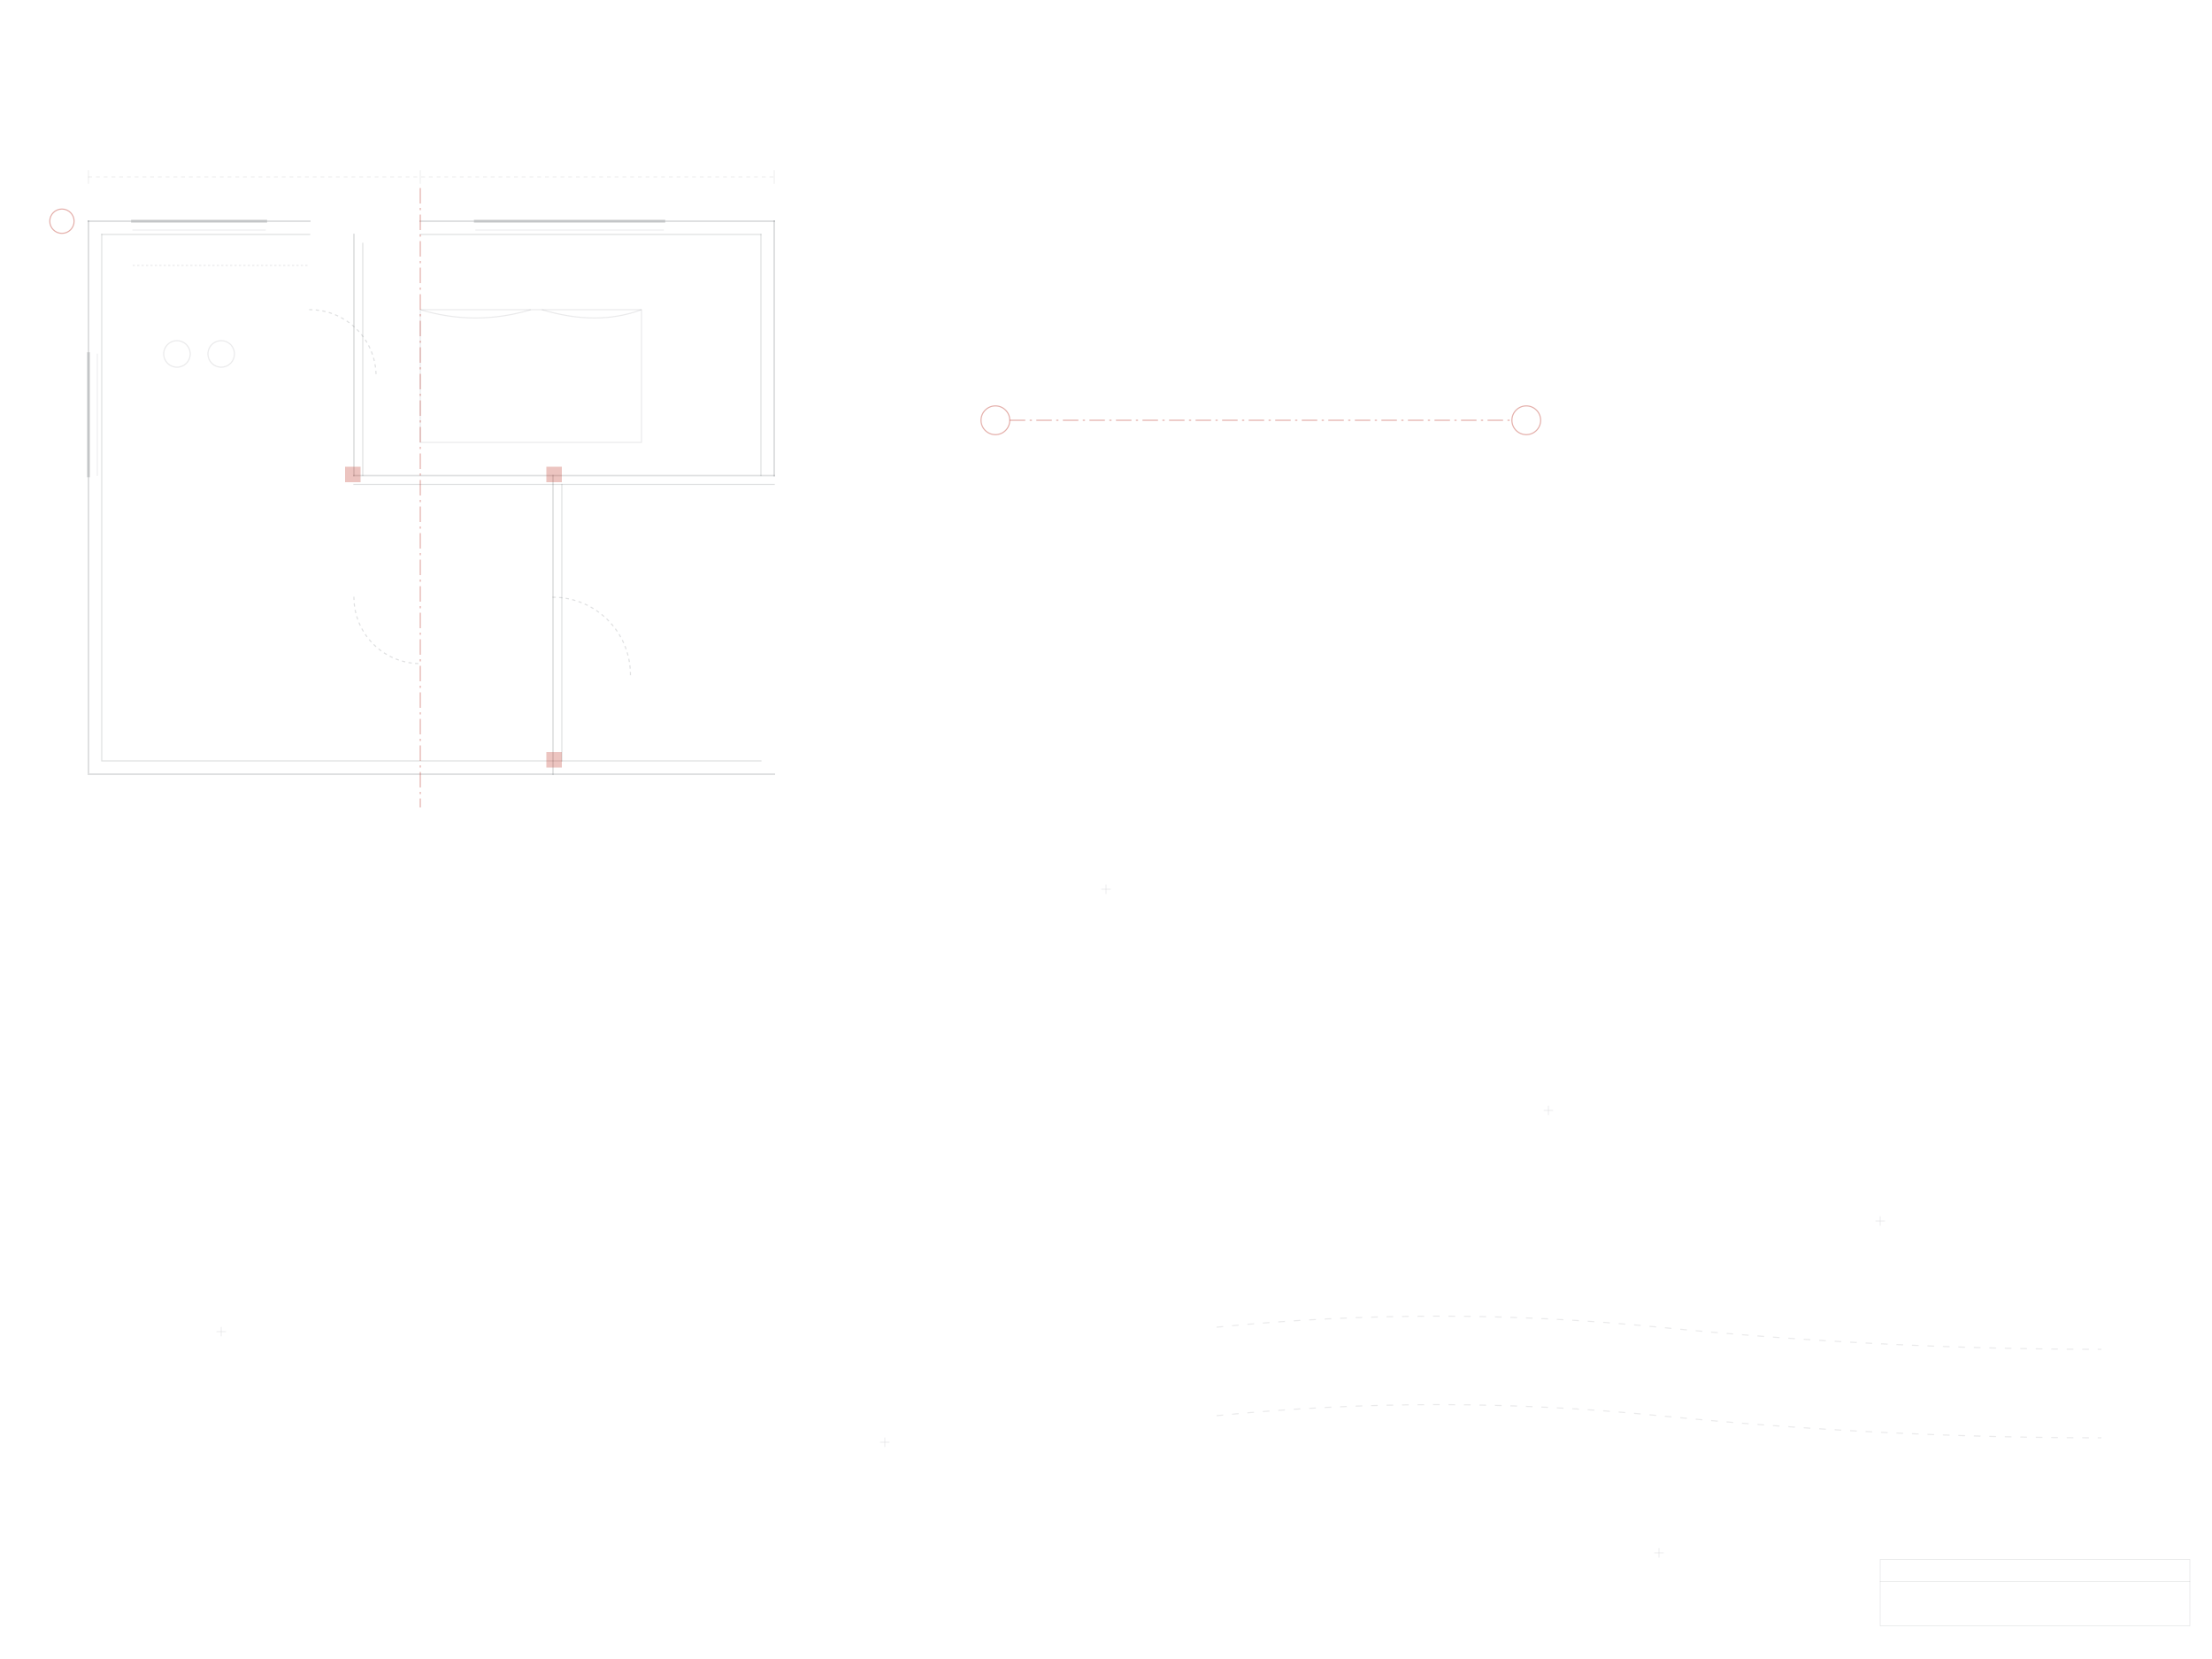
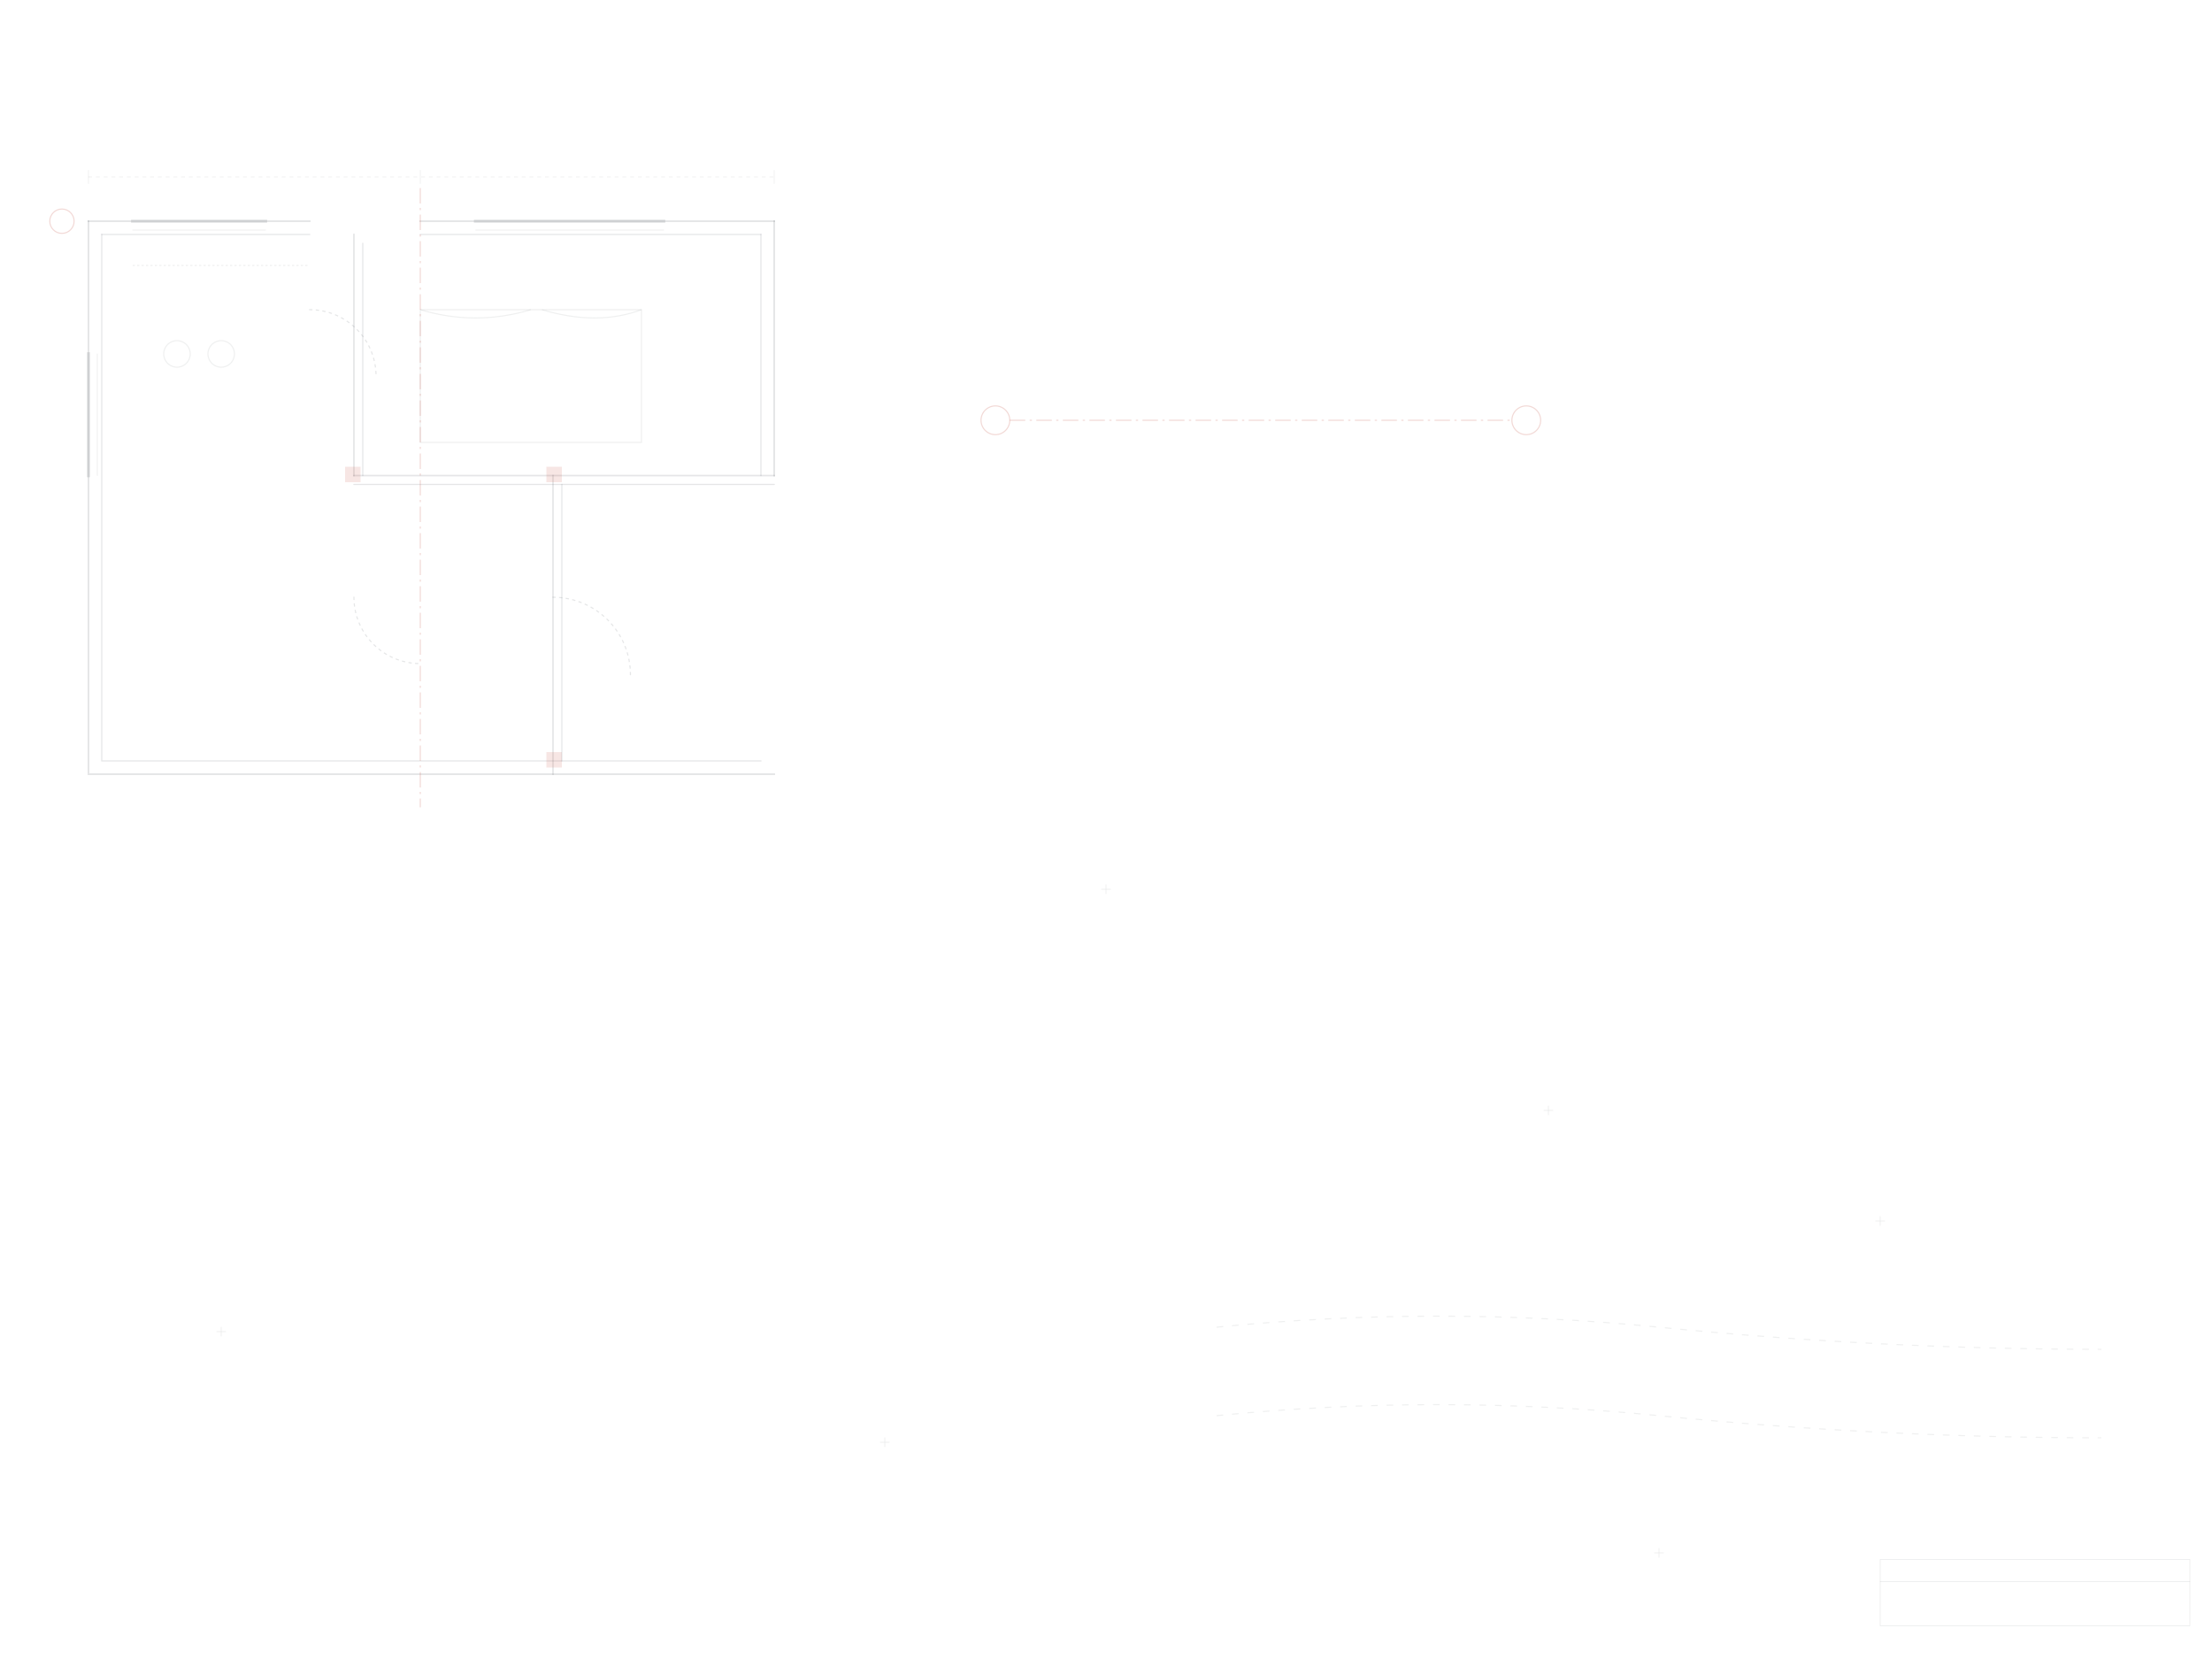
<svg xmlns="http://www.w3.org/2000/svg" viewBox="0 0 2000 1500" width="2000" height="1500">
  <defs>
    <style>
-       .ln  { stroke: #1A1F26; stroke-opacity: 0.14; fill: none; stroke-linecap: square; stroke-linejoin: miter; }
-       .lnf { stroke: #1A1F26; stroke-opacity: 0.09; fill: none; }
-       .red { stroke: #BA2D20; stroke-opacity: 0.38; fill: none; }
-       .redf{ fill: #BA2D20; fill-opacity: 0.28; stroke: none; }
+       .ln  { stroke: #1A1F26; stroke-opacity: 0.11; fill: none; stroke-linecap: square; stroke-linejoin: miter; }
+       .lnf { stroke: #1A1F26; stroke-opacity: 0.07; fill: none; }
+       .red { stroke: #BA2D20; stroke-opacity: 0.18; fill: none; }
+       .redf{ fill: #BA2D20; fill-opacity: 0.12; stroke: none; }
    </style>
  </defs>
  <g class="ln">
    <path d="M 80 200 L 80 700 L 700 700" stroke-width="1.6" />
    <path d="M 92 212 L 92 688 L 688 688" />
    <line x1="80" y1="200" x2="280" y2="200" stroke-width="1.6" />
    <line x1="380" y1="200" x2="700" y2="200" stroke-width="1.6" />
    <line x1="92" y1="212" x2="280" y2="212" />
    <line x1="380" y1="212" x2="688" y2="212" />
    <line x1="700" y1="200" x2="700" y2="430" stroke-width="1.6" />
    <line x1="688" y1="212" x2="688" y2="430" />
    <line x1="320" y1="212" x2="320" y2="430" stroke-width="1.4" />
    <line x1="328" y1="220" x2="328" y2="430" />
    <line x1="320" y1="430" x2="700" y2="430" stroke-width="1.4" />
    <line x1="320" y1="438" x2="700" y2="438" />
    <line x1="500" y1="430" x2="500" y2="700" stroke-width="1.4" />
    <line x1="508" y1="438" x2="508" y2="688" />
    <path d="M 280 280 A 60 60 0 0 1 340 340" stroke-dasharray="2 4" />
    <path d="M 500 540 A 70 70 0 0 1 570 610" stroke-dasharray="2 4" />
    <path d="M 320 540 A 60 60 0 0 0 380 600" stroke-dasharray="2 4" />
    <line x1="120" y1="200" x2="240" y2="200" stroke-width="3" />
    <line x1="120" y1="208" x2="240" y2="208" stroke-width="0.5" />
    <line x1="430" y1="200" x2="600" y2="200" stroke-width="3" />
    <line x1="430" y1="208" x2="600" y2="208" stroke-width="0.5" />
    <line x1="80" y1="320" x2="80" y2="430" stroke-width="3" />
    <line x1="88" y1="320" x2="88" y2="430" stroke-width="0.5" />
  </g>
  <g class="lnf">
    <rect x="380" y="280" width="200" height="120" />
    <path d="M 380 280 Q 430 295, 480 280" />
    <path d="M 490 280 Q 540 295, 580 280" />
    <line x1="120" y1="240" x2="280" y2="240" stroke-dasharray="2 2" />
    <circle cx="160" cy="320" r="12" />
    <circle cx="200" cy="320" r="12" />
  </g>
  <g class="redf">
    <rect x="312" y="422" width="14" height="14" />
    <rect x="494" y="422" width="14" height="14" />
    <rect x="494" y="680" width="14" height="14" />
  </g>
  <line class="red" x1="380" y1="170" x2="380" y2="730" stroke-dasharray="14 4 2 4" />
  <g class="ln" stroke-width="0.45">
    <line x1="80" y1="160" x2="700" y2="160" stroke-dasharray="3 4" />
    <line x1="80" y1="154" x2="80" y2="166" />
    <line x1="380" y1="154" x2="380" y2="166" />
    <line x1="700" y1="154" x2="700" y2="166" />
  </g>
  <g class="red">
    <circle cx="56" cy="200" r="11" stroke-width="1" />
  </g>
  <g class="red">
    <circle cx="900" cy="380" r="13" stroke-width="1" />
    <circle cx="1380" cy="380" r="13" stroke-width="1" />
    <line x1="913" y1="380" x2="1367" y2="380" stroke-dasharray="14 4 2 4" stroke-width="1" />
  </g>
  <g class="ln" stroke-width="0.5" stroke-opacity="0.06">
    <path d="M 1000 800 v 8 M 996 804 h 8" />
    <path d="M 1400 1000 v 8 M 1396 1004 h 8" />
    <path d="M 1700 1100 v 8 M 1696 1104 h 8" />
    <path d="M 200 1200 v 8 M 196 1204 h 8" />
    <path d="M 800 1300 v 8 M 796 1304 h 8" />
    <path d="M 1500 1400 v 8 M 1496 1404 h 8" />
  </g>
  <g class="lnf" stroke-dasharray="6 8">
    <path d="M 1100 1200 Q 1300 1180, 1500 1200 T 1900 1220" />
    <path d="M 1100 1280 Q 1300 1260, 1500 1280 T 1900 1300" />
  </g>
  <g class="ln" stroke-width="0.5">
    <rect x="1700" y="1410" width="280" height="60" />
    <line x1="1700" y1="1430" x2="1980" y2="1430" />
  </g>
</svg>
